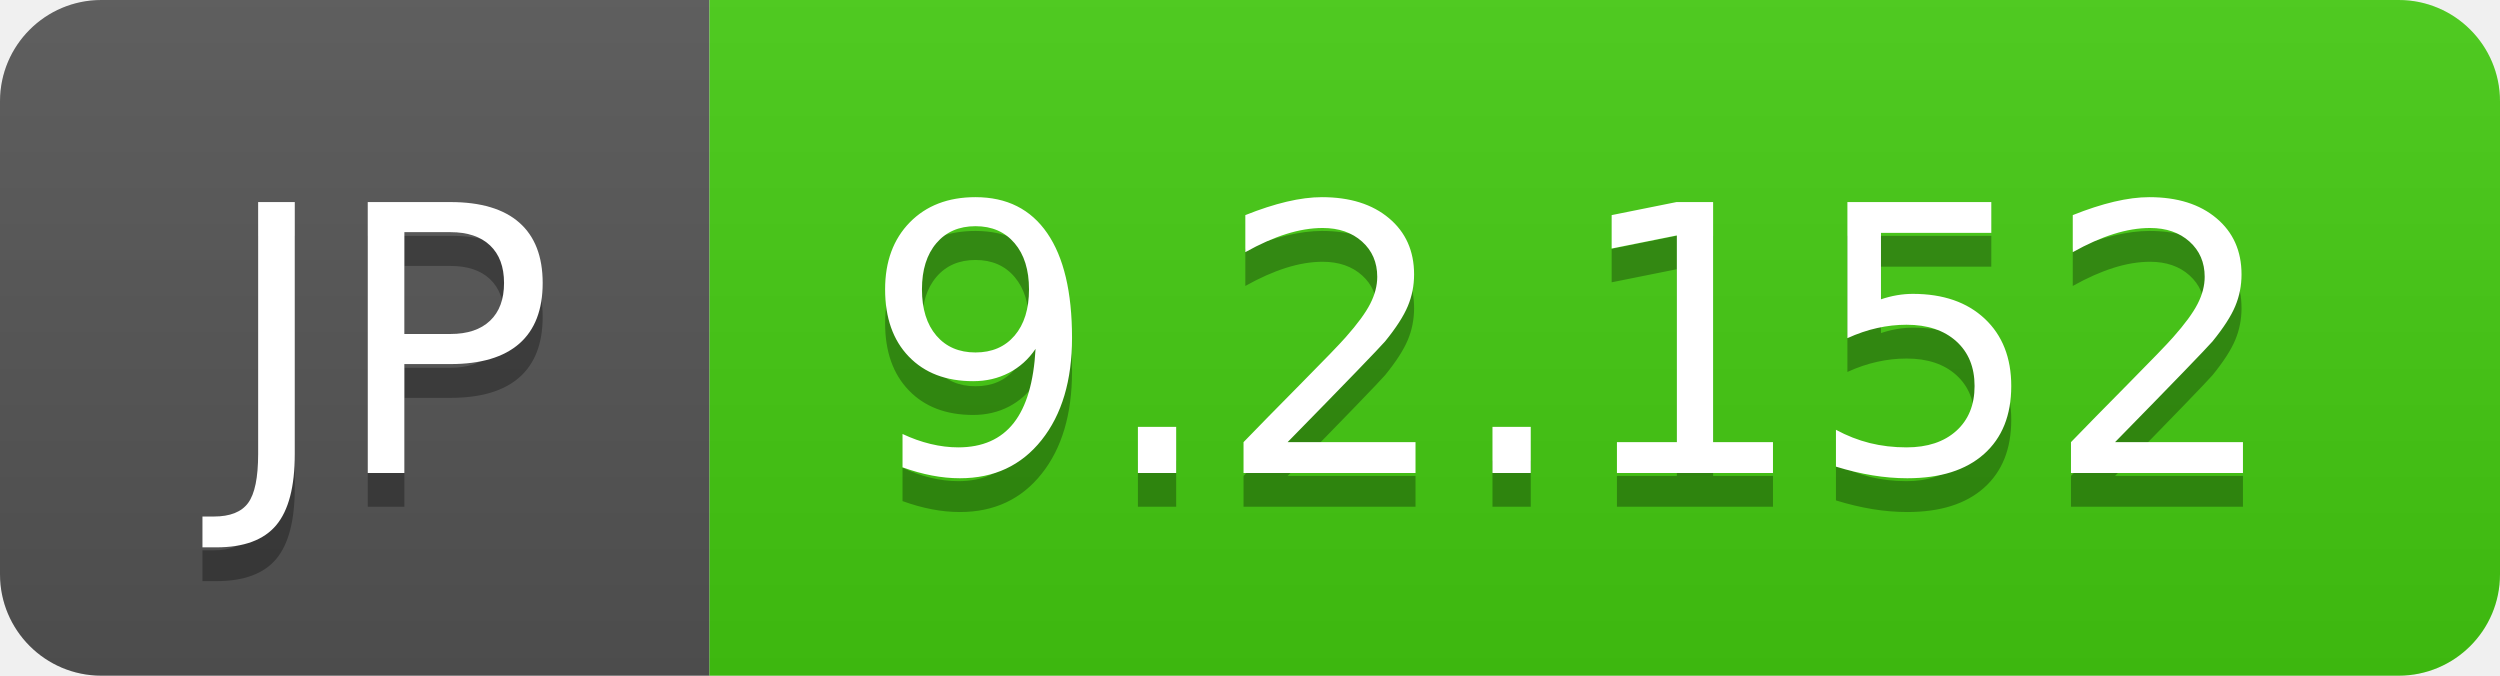
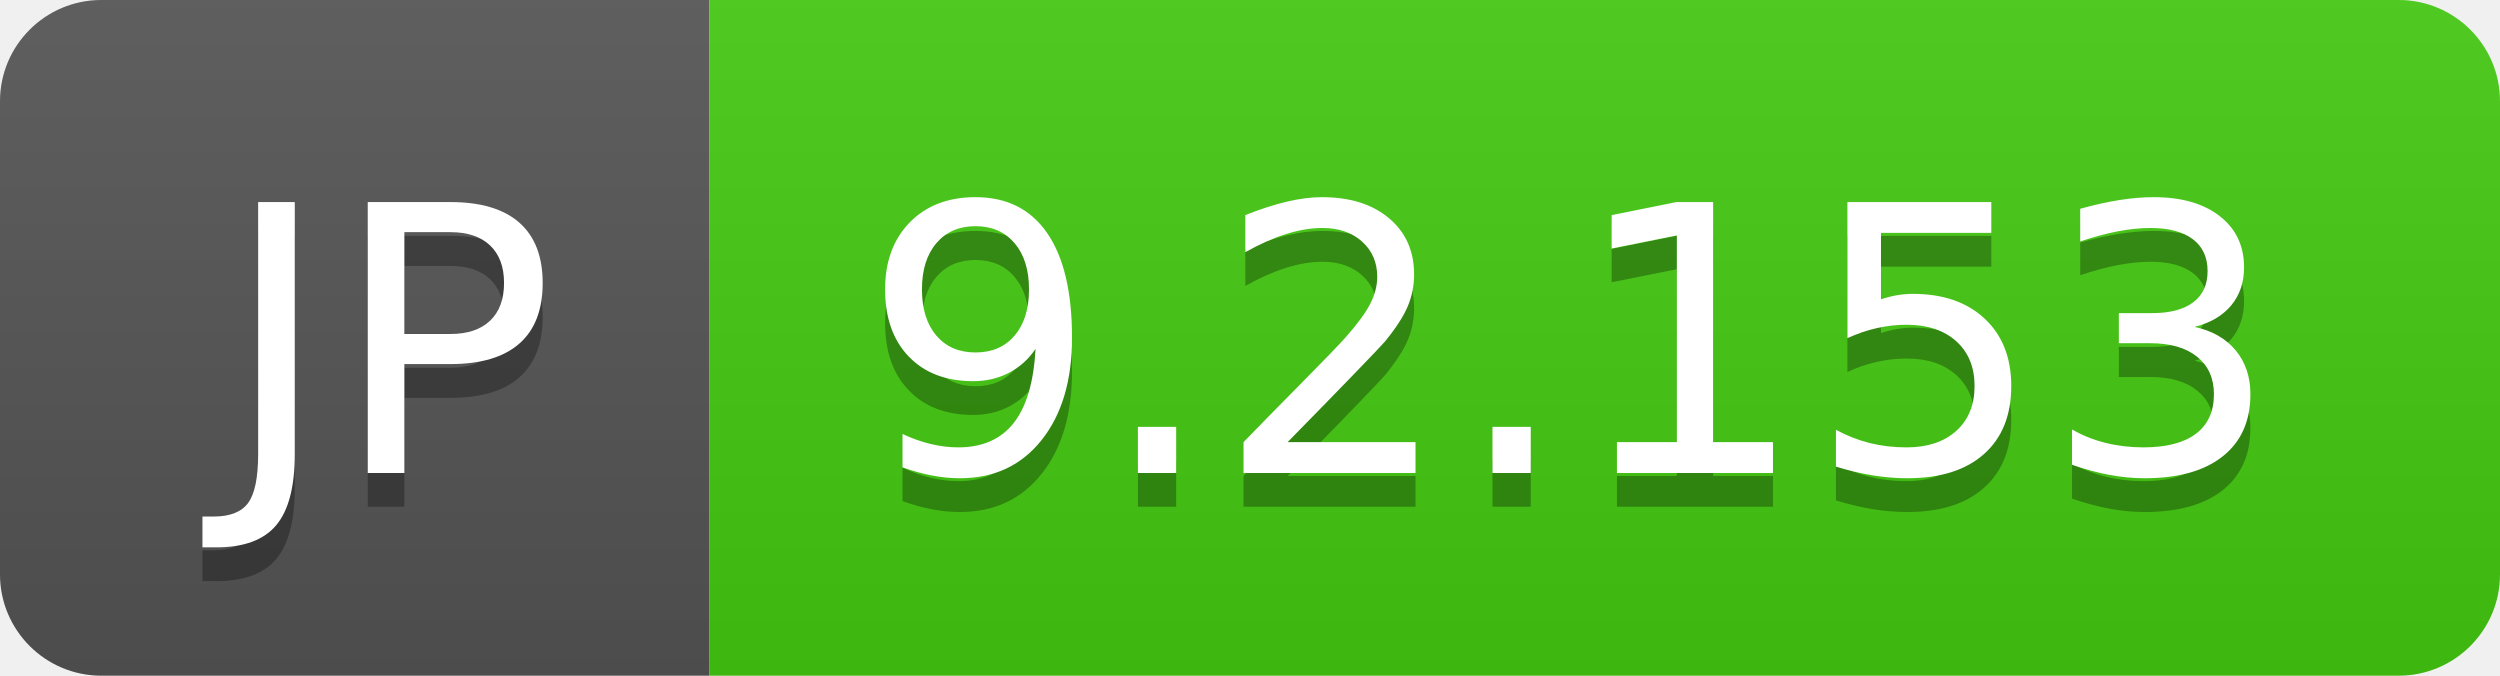
- <svg xmlns="http://www.w3.org/2000/svg" width="74" height="20" role="img" aria-label="JP: 9.2.152">
+ <svg xmlns="http://www.w3.org/2000/svg" width="74" height="20" role="img" aria-label="JP: 9.2.153">
  <linearGradient id="s" x2="0" y2="100%">
    <stop offset="0" stop-color="#bbb" stop-opacity=".1" />
    <stop offset="1" stop-opacity=".1" />
  </linearGradient>
  <clipPath id="r">
    <rect width="74" height="20" rx="3" fill="#fff" />
  </clipPath>
  <g clip-path="url(#r)">
    <rect width="21" height="20" fill="#555" />
    <rect x="21" width="53" height="20" fill="#4c1" />
    <rect width="74" height="20" fill="url(#s)" />
  </g>
  <g fill="#fff" text-anchor="middle" font-family="Verdana,Geneva,DejaVu Sans,sans-serif" text-rendering="geometricPrecision" font-size="110">
    <text aria-hidden="true" x="115" y="150" fill="#010101" fill-opacity=".3" transform="scale(.1)" textLength="110">JP</text>
    <text x="115" y="140" transform="scale(.1)" fill="#fff" textLength="110">JP</text>
-     <text aria-hidden="true" x="465" y="150" fill="#010101" fill-opacity=".3" transform="scale(.1)" textLength="430">9.2.152</text>
-     <text x="465" y="140" transform="scale(.1)" fill="#fff" textLength="430">9.2.152</text>
+     <text aria-hidden="true" x="465" y="150" fill="#010101" fill-opacity=".3" transform="scale(.1)" textLength="430">9.2.153</text>
+     <text x="465" y="140" transform="scale(.1)" fill="#fff" textLength="430">9.2.153</text>
  </g>
</svg>
